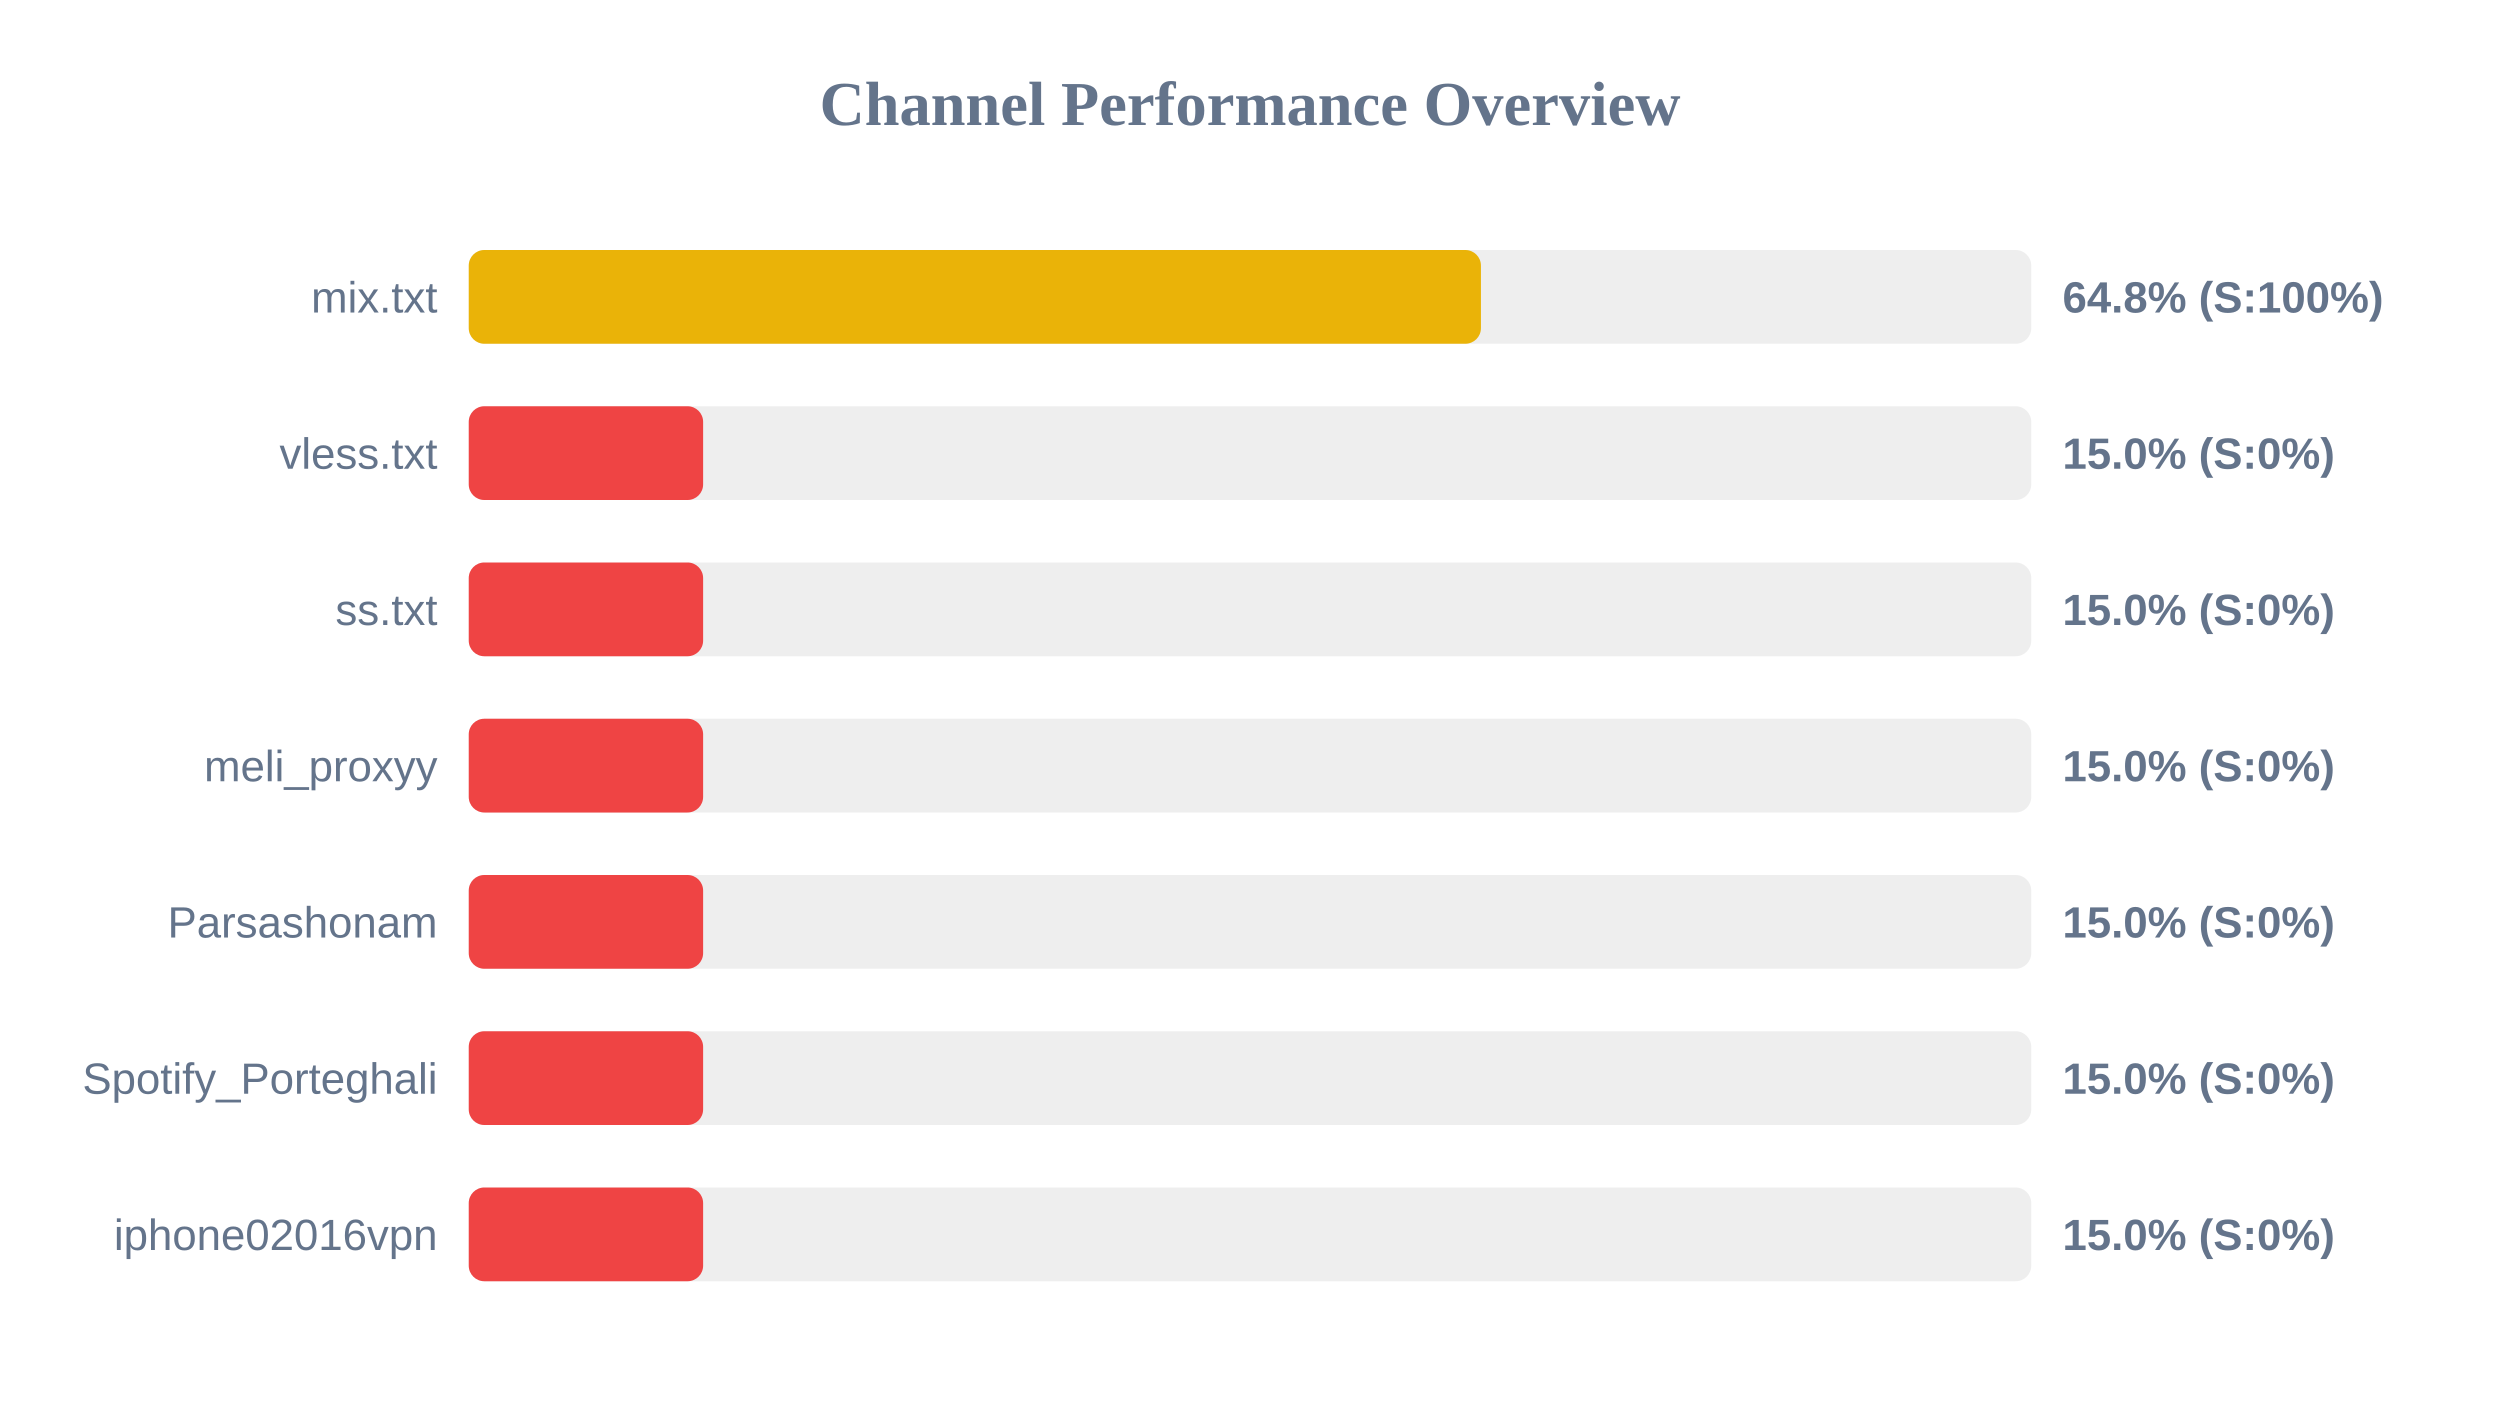
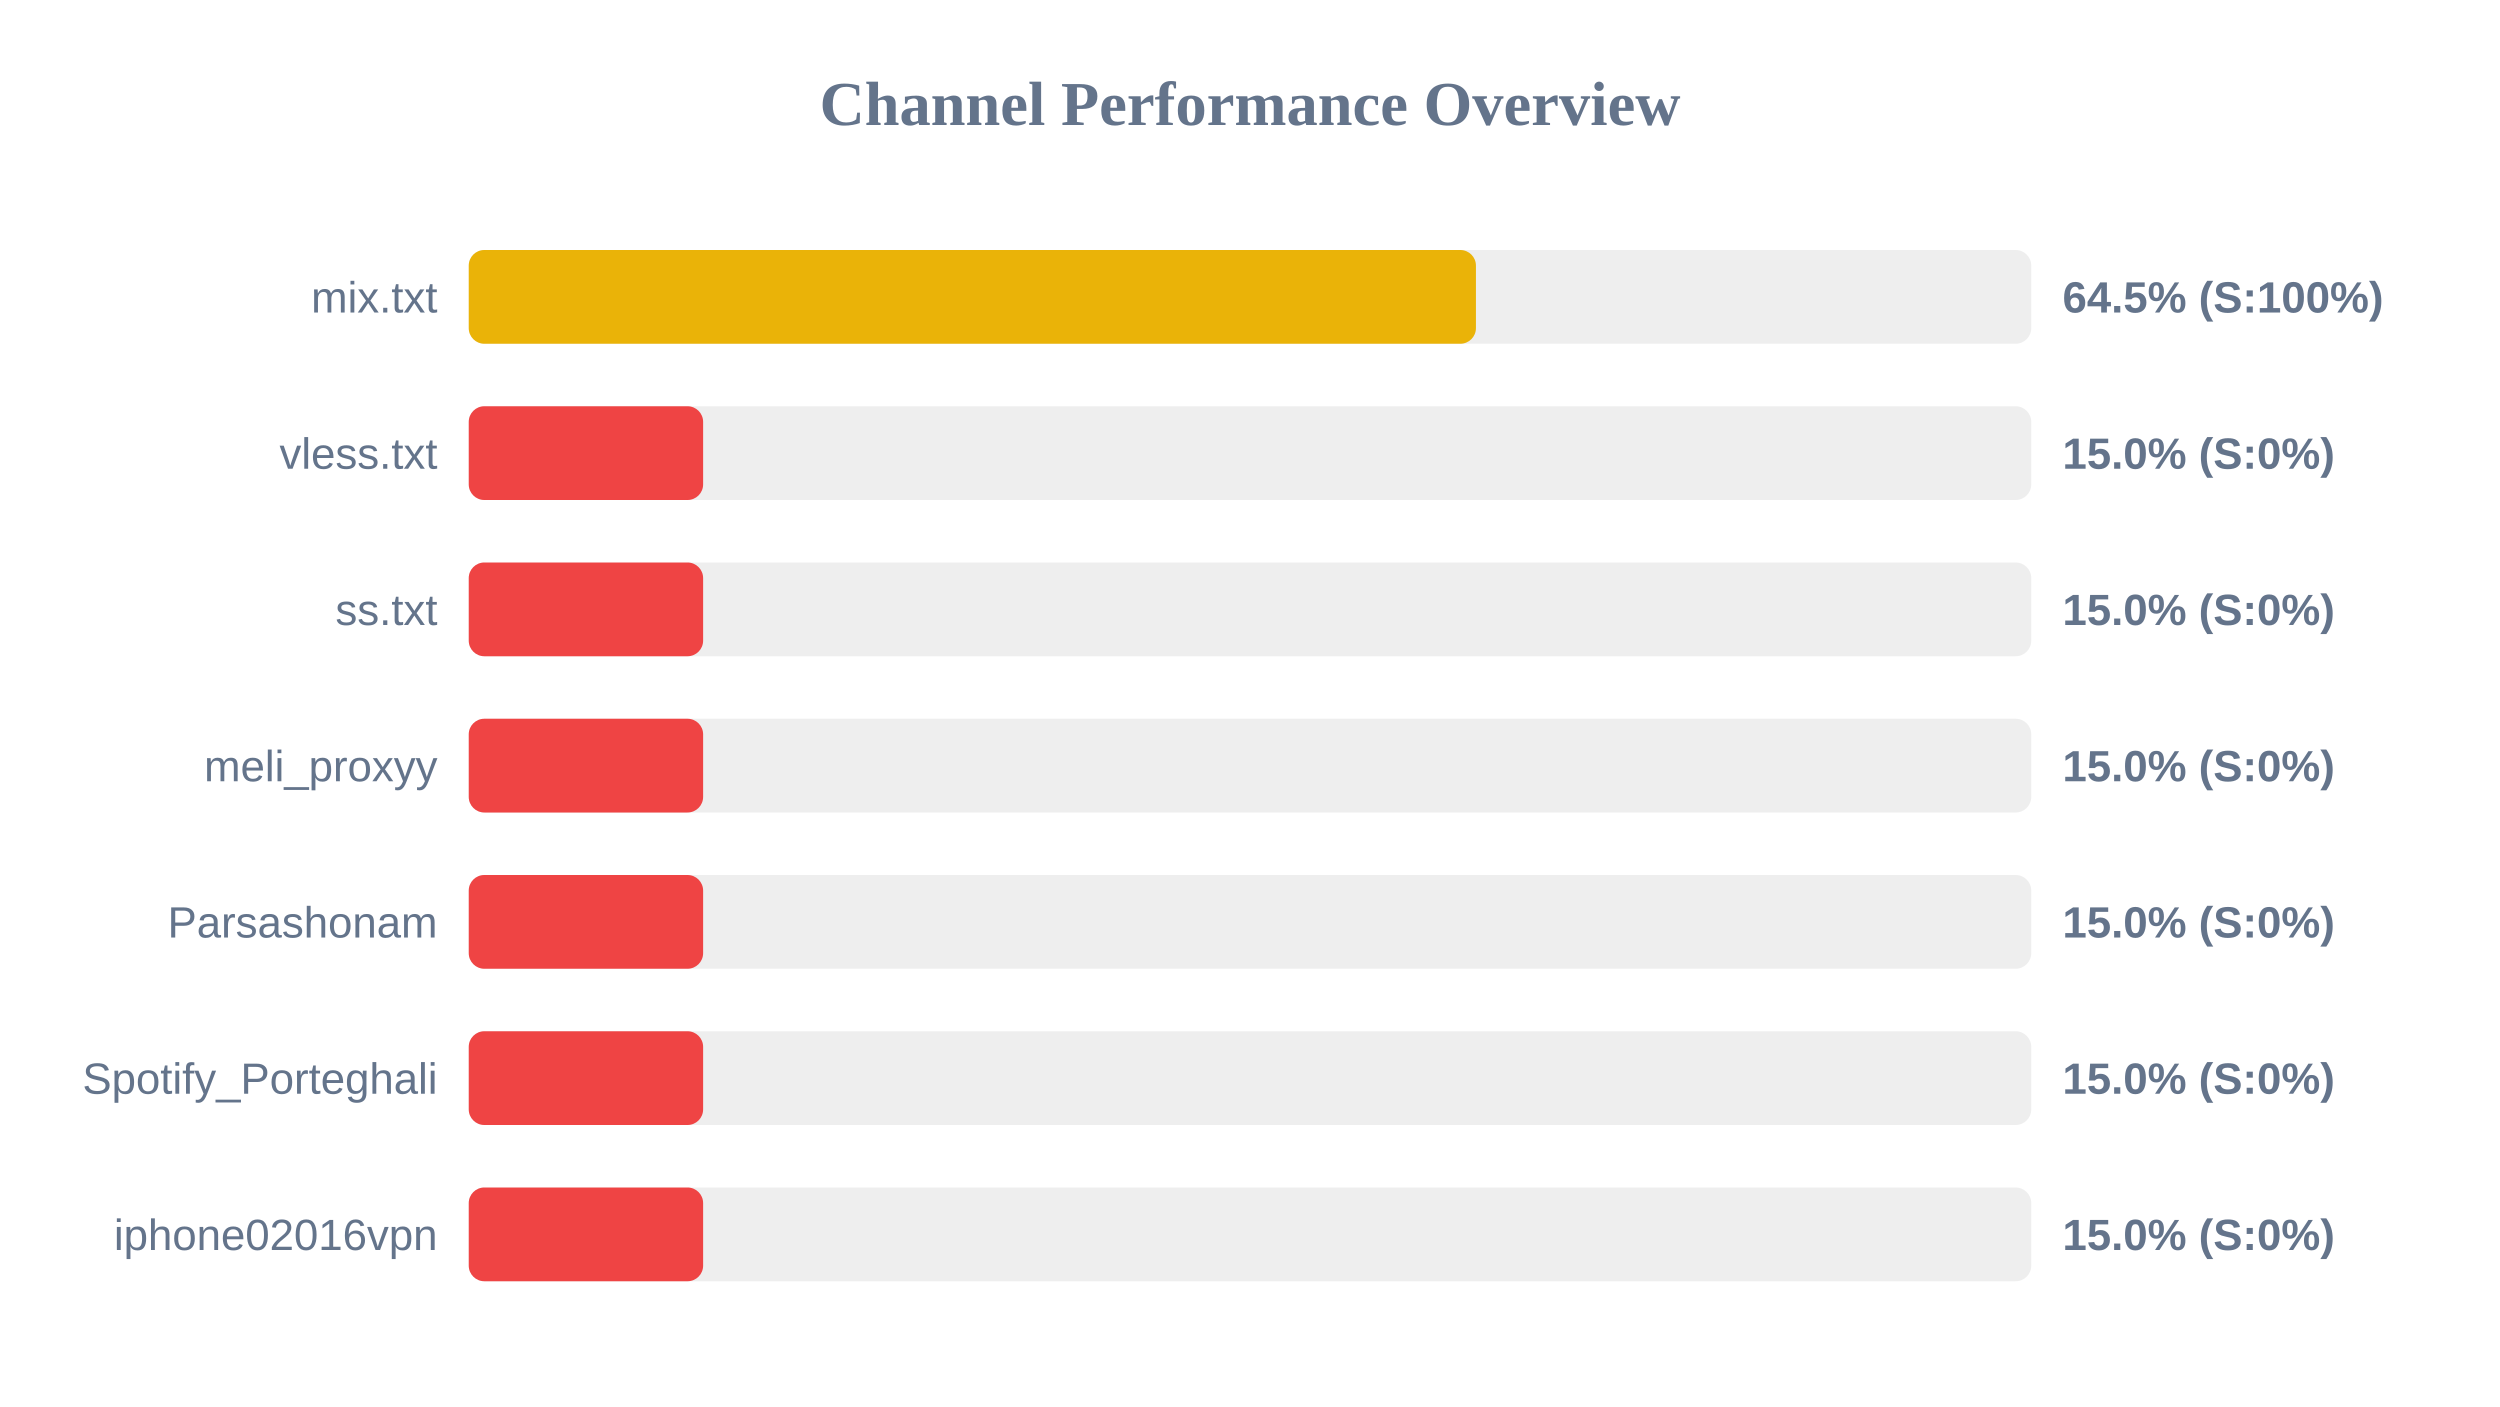
<svg xmlns="http://www.w3.org/2000/svg" width="800" height="450" version="1.1">
  <style>
        .row { font: 14px Arial; fill: #64748b; }
        .score { font: bold 14px Arial; fill: #64748b; }
    </style>
  <text x="400" y="40" text-anchor="middle" font-size="20px" font-weight="bold" fill="#64748b">Channel Performance Overview</text>
  <rect x="150" y="80" width="500" height="30" fill="#eee" rx="5" />
-   <rect x="150" y="80" width="323.9" height="30" fill="#eab308" rx="5" />
+   <rect x="150" y="80" width="322.3" height="30" fill="#eab308" rx="5" />
  <text x="140" y="100" text-anchor="end" class="row">mix.txt</text>
-   <text x="660" y="100" text-anchor="start" class="score">64.8% (S:100%)</text>
+   <text x="660" y="100" text-anchor="start" class="score">64.5% (S:100%)</text>
  <rect x="150" y="130" width="500" height="30" fill="#eee" rx="5" />
  <rect x="150" y="130" width="75.0" height="30" fill="#ef4444" rx="5" />
  <text x="140" y="150" text-anchor="end" class="row">vless.txt</text>
  <text x="660" y="150" text-anchor="start" class="score">15.0% (S:0%)</text>
  <rect x="150" y="180" width="500" height="30" fill="#eee" rx="5" />
  <rect x="150" y="180" width="75.0" height="30" fill="#ef4444" rx="5" />
  <text x="140" y="200" text-anchor="end" class="row">ss.txt</text>
  <text x="660" y="200" text-anchor="start" class="score">15.0% (S:0%)</text>
  <rect x="150" y="230" width="500" height="30" fill="#eee" rx="5" />
  <rect x="150" y="230" width="75.0" height="30" fill="#ef4444" rx="5" />
  <text x="140" y="250" text-anchor="end" class="row">meli_proxyy</text>
  <text x="660" y="250" text-anchor="start" class="score">15.0% (S:0%)</text>
  <rect x="150" y="280" width="500" height="30" fill="#eee" rx="5" />
  <rect x="150" y="280" width="75.0" height="30" fill="#ef4444" rx="5" />
  <text x="140" y="300" text-anchor="end" class="row">Parsashonam</text>
  <text x="660" y="300" text-anchor="start" class="score">15.0% (S:0%)</text>
  <rect x="150" y="330" width="500" height="30" fill="#eee" rx="5" />
  <rect x="150" y="330" width="75.0" height="30" fill="#ef4444" rx="5" />
  <text x="140" y="350" text-anchor="end" class="row">Spotify_Porteghali</text>
  <text x="660" y="350" text-anchor="start" class="score">15.0% (S:0%)</text>
  <rect x="150" y="380" width="500" height="30" fill="#eee" rx="5" />
  <rect x="150" y="380" width="75.0" height="30" fill="#ef4444" rx="5" />
  <text x="140" y="400" text-anchor="end" class="row">iphone02016vpn</text>
  <text x="660" y="400" text-anchor="start" class="score">15.0% (S:0%)</text>
</svg>
